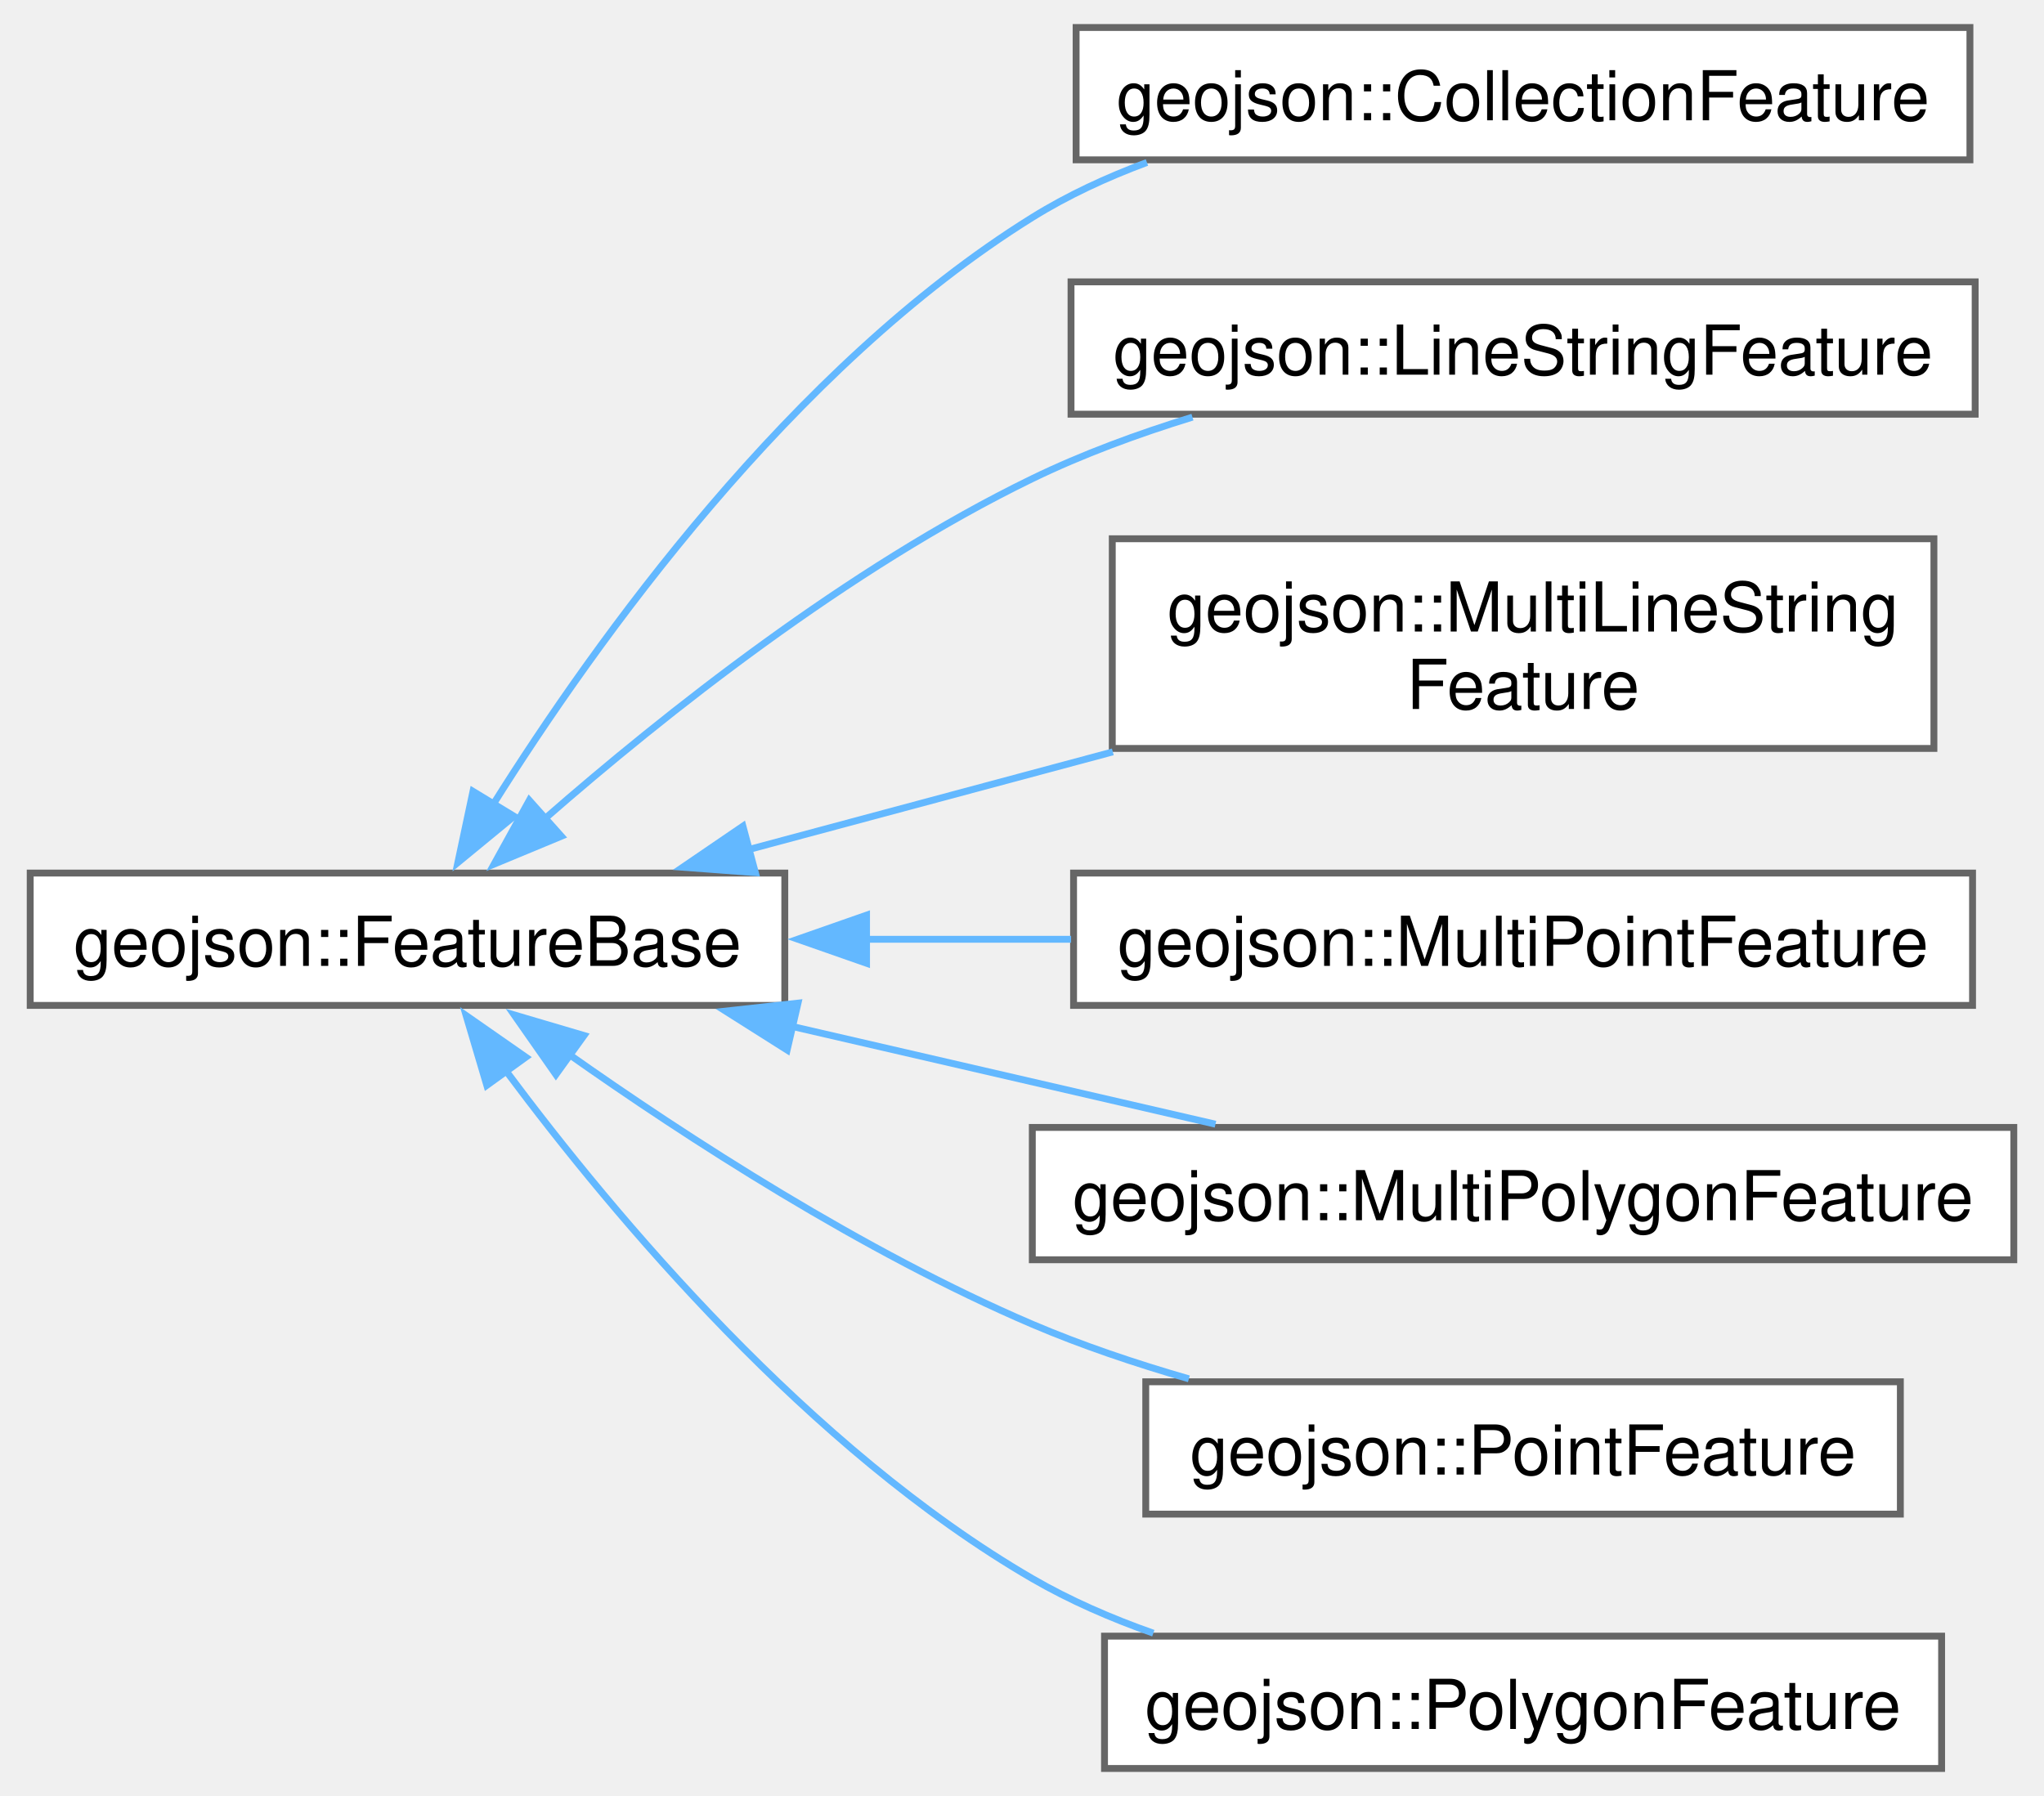
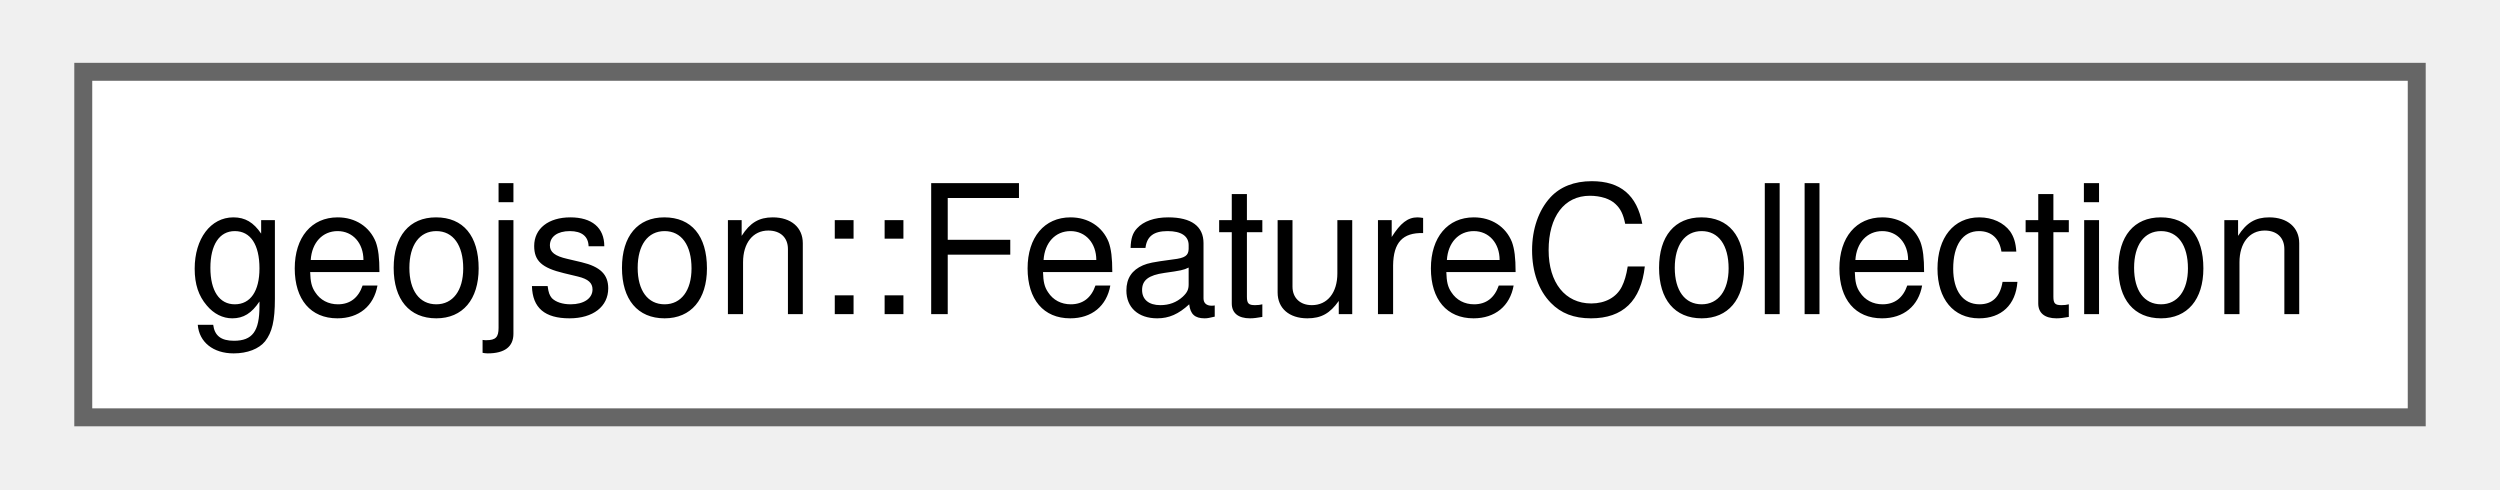
- <svg xmlns="http://www.w3.org/2000/svg" xmlns:xlink="http://www.w3.org/1999/xlink" width="297pt" height="261pt" viewBox="0.00 0.00 296.50 261.25">
-   <g id="graph0" class="graph" transform="scale(1 1) rotate(0) translate(4 257.25)">
+ <svg xmlns="http://www.w3.org/2000/svg" xmlns:xlink="http://www.w3.org/1999/xlink" width="138pt" height="27pt" viewBox="0.00 0.00 138.00 27.25">
+   <g id="graph0" class="graph" transform="scale(1 1) rotate(0) translate(4 23.25)">
    <g id="Node000000" class="node">
      <g id="a_Node000000">
-         <a xlink:href="classgeojson_1_1_feature_base.html" target="_top" xlink:title="Represents an individual feature within a Geojson definition.">
-           <polygon fill="white" stroke="#666666" points="109.75,-130.25 0,-130.25 0,-111 109.75,-111 109.75,-130.25" />
-           <text text-anchor="middle" x="54.88" y="-116.75" font-family="Helvetica,sans-Serif" font-size="10.00">geojson::FeatureBase</text>
-         </a>
-       </g>
-     </g>
-     <g id="Node000001" class="node">
-       <g id="a_Node000001">
-         <a xlink:href="classgeojson_1_1_collection_feature.html" target="_top" xlink:title=" ">
-           <polygon fill="white" stroke="#666666" points="282.12,-253.25 152.12,-253.25 152.12,-234 282.12,-234 282.12,-253.25" />
-           <text text-anchor="middle" x="217.12" y="-239.75" font-family="Helvetica,sans-Serif" font-size="10.00">geojson::CollectionFeature</text>
-         </a>
-       </g>
-     </g>
-     <g id="edge53_Node000000_Node000001" class="edge">
-       <g id="a_edge53_Node000000_Node000001">
-         <a xlink:title=" ">
-           <path fill="none" stroke="#63b8ff" d="M67.31,-140.2C82.28,-164.05 110.77,-203.86 145.75,-225.62 150.89,-228.82 156.58,-231.45 162.42,-233.62" />
-           <polygon fill="#63b8ff" stroke="#63b8ff" points="70.38,-138.51 62.2,-131.78 64.4,-142.14 70.38,-138.51" />
-         </a>
-       </g>
-     </g>
-     <g id="Node000002" class="node">
-       <g id="a_Node000002">
-         <a xlink:href="classgeojson_1_1_line_string_feature.html" target="_top" xlink:title=" ">
-           <polygon fill="white" stroke="#666666" points="282.88,-216.25 151.38,-216.25 151.38,-197 282.88,-197 282.88,-216.25" />
-           <text text-anchor="middle" x="217.12" y="-202.75" font-family="Helvetica,sans-Serif" font-size="10.00">geojson::LineStringFeature</text>
-         </a>
-       </g>
-     </g>
-     <g id="edge54_Node000000_Node000002" class="edge">
-       <g id="a_edge54_Node000000_Node000002">
-         <a xlink:title=" ">
-           <path fill="none" stroke="#63b8ff" d="M74.9,-138.2C92.19,-153.3 119.01,-174.64 145.75,-187.62 153.04,-191.16 161.08,-194.12 169.04,-196.57" />
-           <polygon fill="#63b8ff" stroke="#63b8ff" points="77.25,-135.61 67.47,-131.55 72.59,-140.83 77.25,-135.61" />
-         </a>
-       </g>
-     </g>
-     <g id="Node000003" class="node">
-       <g id="a_Node000003">
-         <a xlink:href="classgeojson_1_1_multi_line_string_feature.html" target="_top" xlink:title=" ">
-           <polygon fill="white" stroke="#666666" points="276.88,-178.88 157.38,-178.88 157.38,-148.38 276.88,-148.38 276.88,-178.88" />
-           <text text-anchor="start" x="165.38" y="-165.38" font-family="Helvetica,sans-Serif" font-size="10.00">geojson::MultiLineString</text>
-           <text text-anchor="middle" x="217.12" y="-154.12" font-family="Helvetica,sans-Serif" font-size="10.00">Feature</text>
-         </a>
-       </g>
-     </g>
-     <g id="edge55_Node000000_Node000003" class="edge">
-       <g id="a_edge55_Node000000_Node000003">
-         <a xlink:title=" ">
-           <path fill="none" stroke="#63b8ff" d="M104.12,-133.57C120.91,-138.08 139.93,-143.18 157.46,-147.88" />
-           <polygon fill="#63b8ff" stroke="#63b8ff" points="105.47,-130.31 94.91,-131.1 103.66,-137.07 105.47,-130.31" />
-         </a>
-       </g>
-     </g>
-     <g id="Node000004" class="node">
-       <g id="a_Node000004">
-         <a xlink:href="classgeojson_1_1_multi_point_feature.html" target="_top" xlink:title=" ">
-           <polygon fill="white" stroke="#666666" points="282.5,-130.25 151.75,-130.25 151.75,-111 282.5,-111 282.5,-130.25" />
-           <text text-anchor="middle" x="217.12" y="-116.75" font-family="Helvetica,sans-Serif" font-size="10.00">geojson::MultiPointFeature</text>
-         </a>
-       </g>
-     </g>
-     <g id="edge56_Node000000_Node000004" class="edge">
-       <g id="a_edge56_Node000000_Node000004">
-         <a xlink:title=" ">
-           <path fill="none" stroke="#63b8ff" d="M121.53,-120.62C131.39,-120.62 141.55,-120.62 151.39,-120.62" />
-           <polygon fill="#63b8ff" stroke="#63b8ff" points="121.64,-117.13 111.64,-120.63 121.64,-124.13 121.64,-117.13" />
-         </a>
-       </g>
-     </g>
-     <g id="Node000005" class="node">
-       <g id="a_Node000005">
-         <a xlink:href="classgeojson_1_1_multi_polygon_feature.html" target="_top" xlink:title=" ">
-           <polygon fill="white" stroke="#666666" points="288.5,-93.25 145.75,-93.25 145.75,-74 288.5,-74 288.5,-93.25" />
-           <text text-anchor="middle" x="217.12" y="-79.75" font-family="Helvetica,sans-Serif" font-size="10.00">geojson::MultiPolygonFeature</text>
-         </a>
-       </g>
-     </g>
-     <g id="edge57_Node000000_Node000005" class="edge">
-       <g id="a_edge57_Node000000_Node000005">
-         <a xlink:title=" ">
-           <path fill="none" stroke="#63b8ff" d="M110.86,-107.93C130.96,-103.29 153.41,-98.11 172.39,-93.72" />
-           <polygon fill="#63b8ff" stroke="#63b8ff" points="110.09,-104.51 101.14,-110.17 111.67,-111.33 110.09,-104.51" />
-         </a>
-       </g>
-     </g>
-     <g id="Node000006" class="node">
-       <g id="a_Node000006">
-         <a xlink:href="classgeojson_1_1_point_feature.html" target="_top" xlink:title=" ">
-           <polygon fill="white" stroke="#666666" points="272,-56.25 162.25,-56.25 162.25,-37 272,-37 272,-56.25" />
-           <text text-anchor="middle" x="217.12" y="-42.75" font-family="Helvetica,sans-Serif" font-size="10.00">geojson::PointFeature</text>
-         </a>
-       </g>
-     </g>
-     <g id="edge58_Node000000_Node000006" class="edge">
-       <g id="a_edge58_Node000000_Node000006">
-         <a xlink:title=" ">
-           <path fill="none" stroke="#63b8ff" d="M78.04,-104.11C95.61,-91.7 121.22,-75.11 145.75,-64.62 152.94,-61.55 160.78,-58.91 168.52,-56.68" />
-           <polygon fill="#63b8ff" stroke="#63b8ff" points="76.46,-100.94 70.39,-109.62 80.55,-106.62 76.46,-100.94" />
-         </a>
-       </g>
-     </g>
-     <g id="Node000007" class="node">
-       <g id="a_Node000007">
-         <a xlink:href="classgeojson_1_1_polygon_feature.html" target="_top" xlink:title="Represents a feature based around a polygon defining an area.">
-           <polygon fill="white" stroke="#666666" points="278,-19.25 156.25,-19.25 156.25,0 278,0 278,-19.25" />
-           <text text-anchor="middle" x="217.12" y="-5.75" font-family="Helvetica,sans-Serif" font-size="10.00">geojson::PolygonFeature</text>
-         </a>
-       </g>
-     </g>
-     <g id="edge59_Node000000_Node000007" class="edge">
-       <g id="a_edge59_Node000000_Node000007">
-         <a xlink:title=" ">
-           <path fill="none" stroke="#63b8ff" d="M69.23,-101.44C85.06,-80.19 113.38,-46.43 145.75,-27.62 151.2,-24.46 157.21,-21.84 163.35,-19.68" />
-           <polygon fill="#63b8ff" stroke="#63b8ff" points="66.41,-99.37 63.4,-109.53 72.09,-103.47 66.41,-99.37" />
+         <a xlink:href="classgeojson_1_1_feature_collection.html" target="_top" xlink:title=" ">
+           <polygon fill="white" stroke="#666666" points="130,-19.25 0,-19.25 0,0 130,0 130,-19.25" />
+           <text text-anchor="middle" x="65" y="-5.75" font-family="Helvetica,sans-Serif" font-size="10.00">geojson::FeatureCollection</text>
        </a>
      </g>
    </g>
  </g>
</svg>
